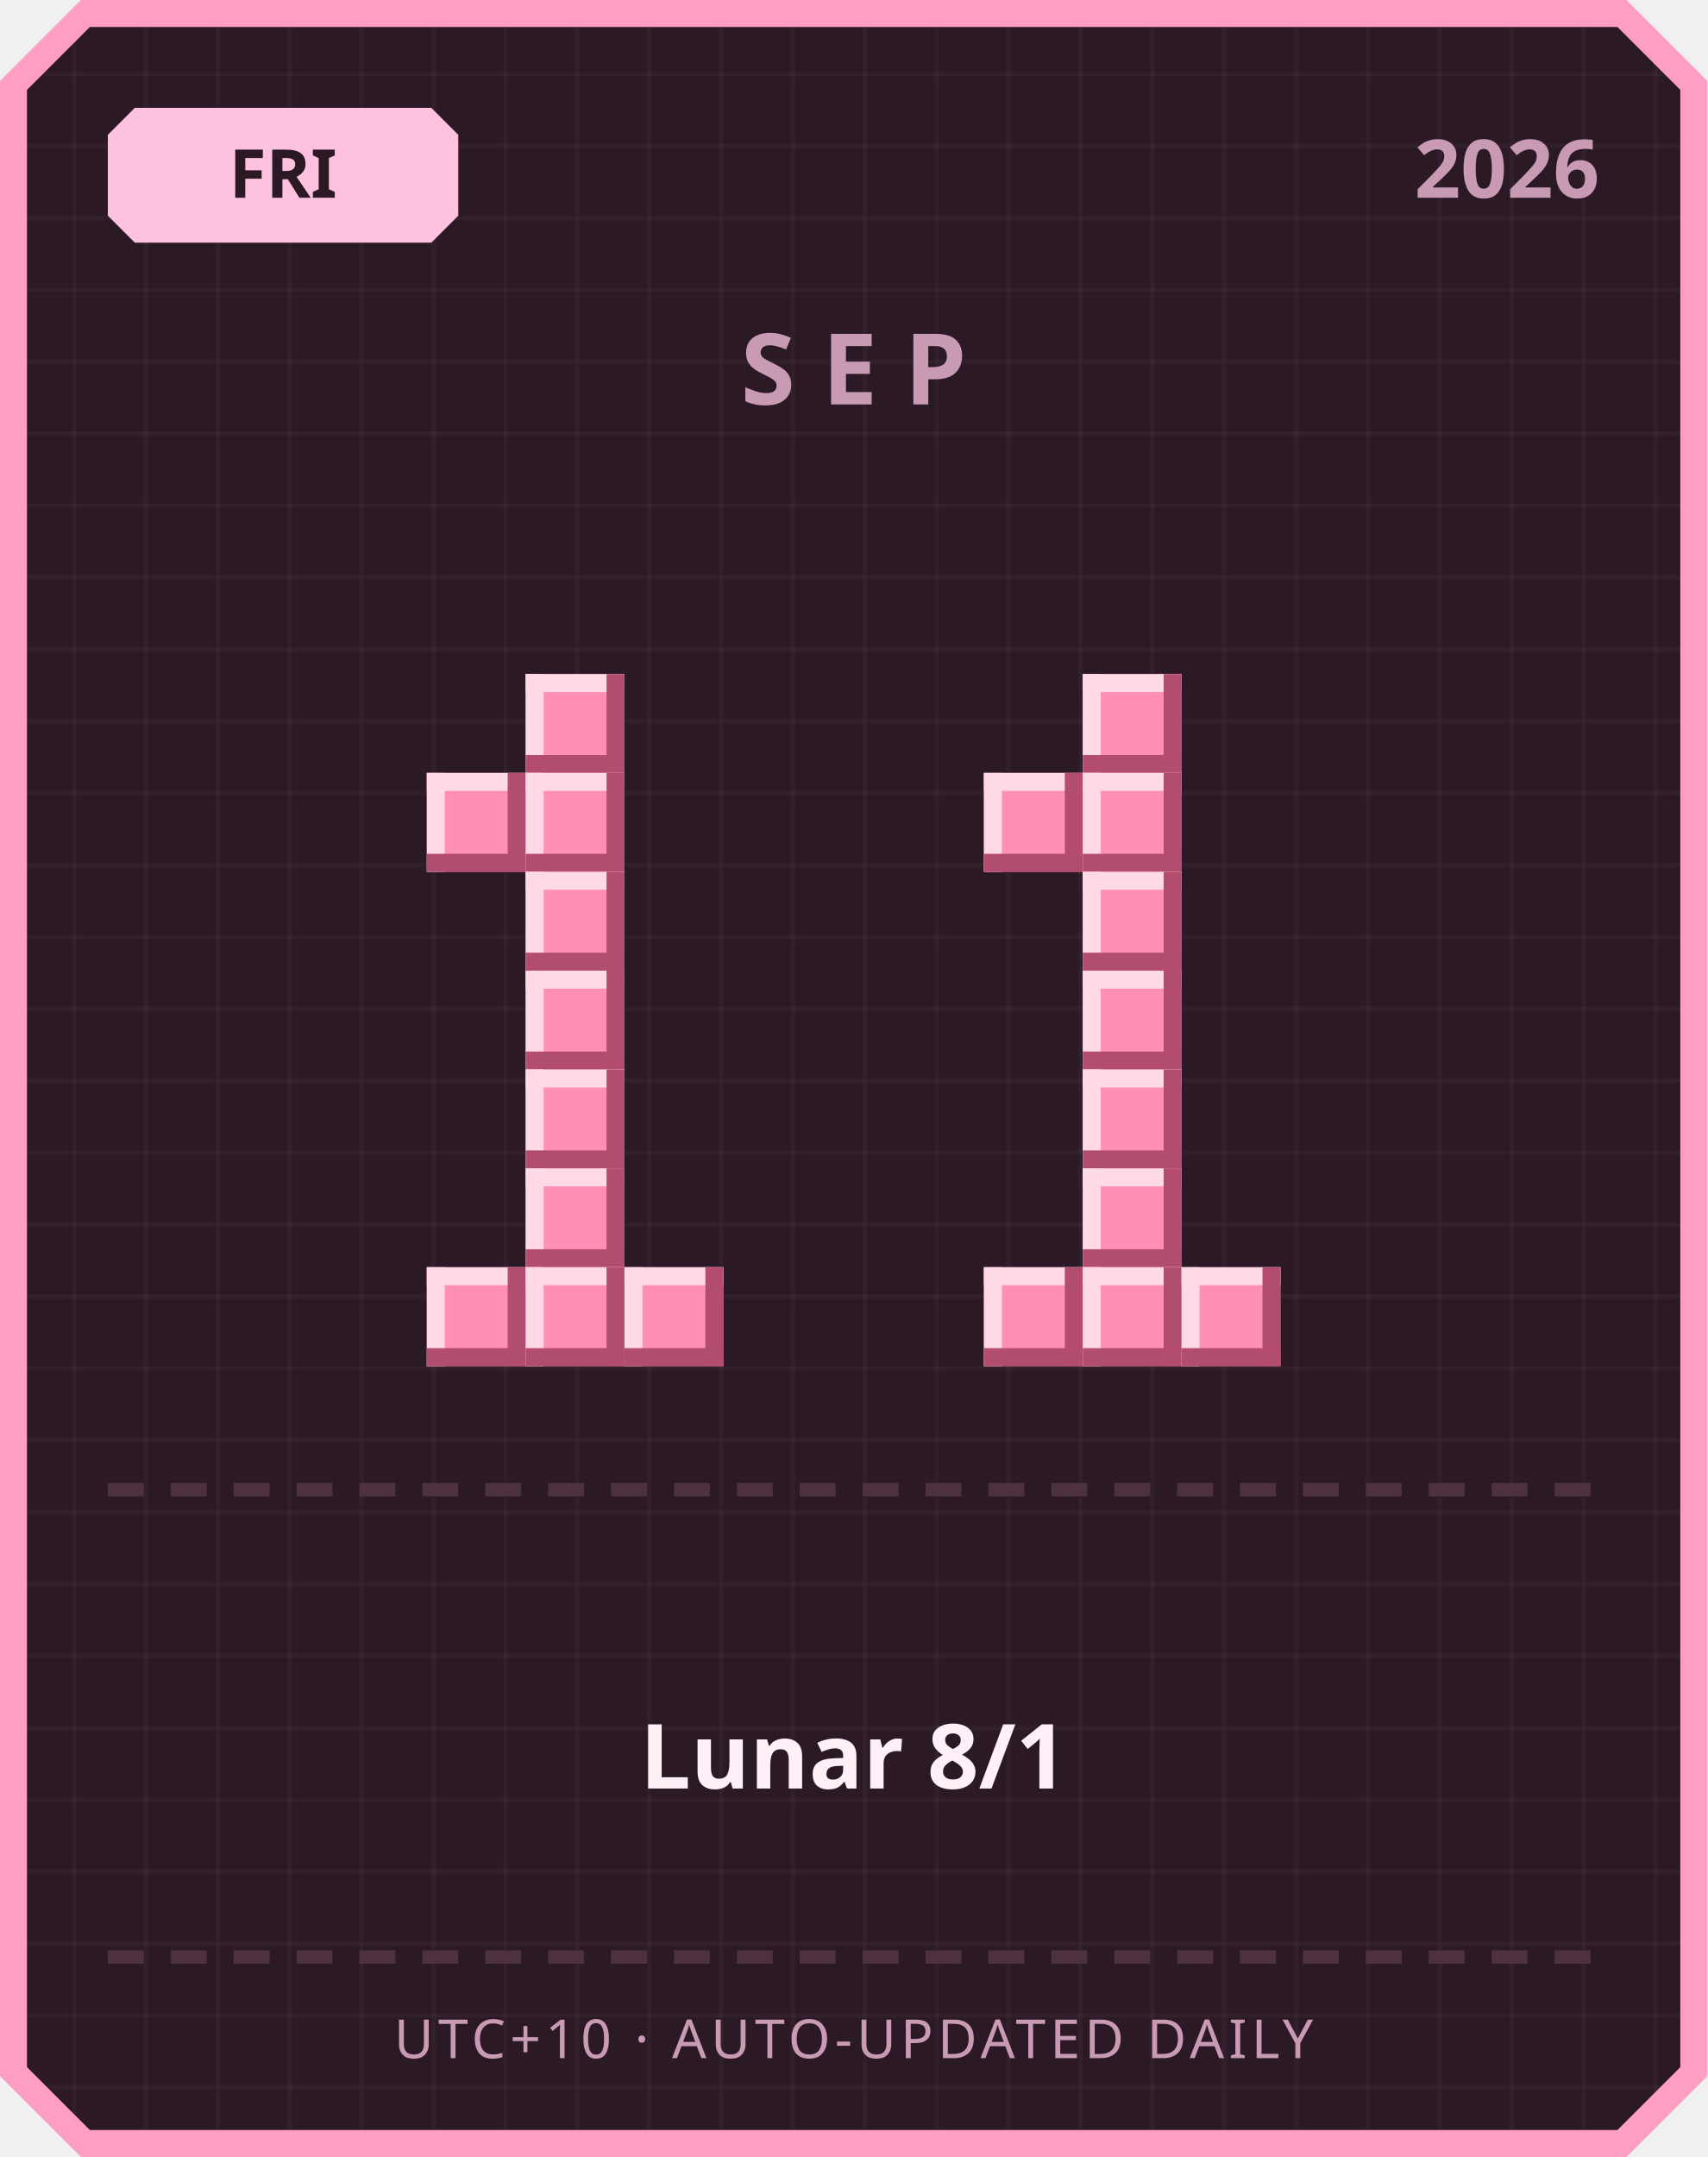
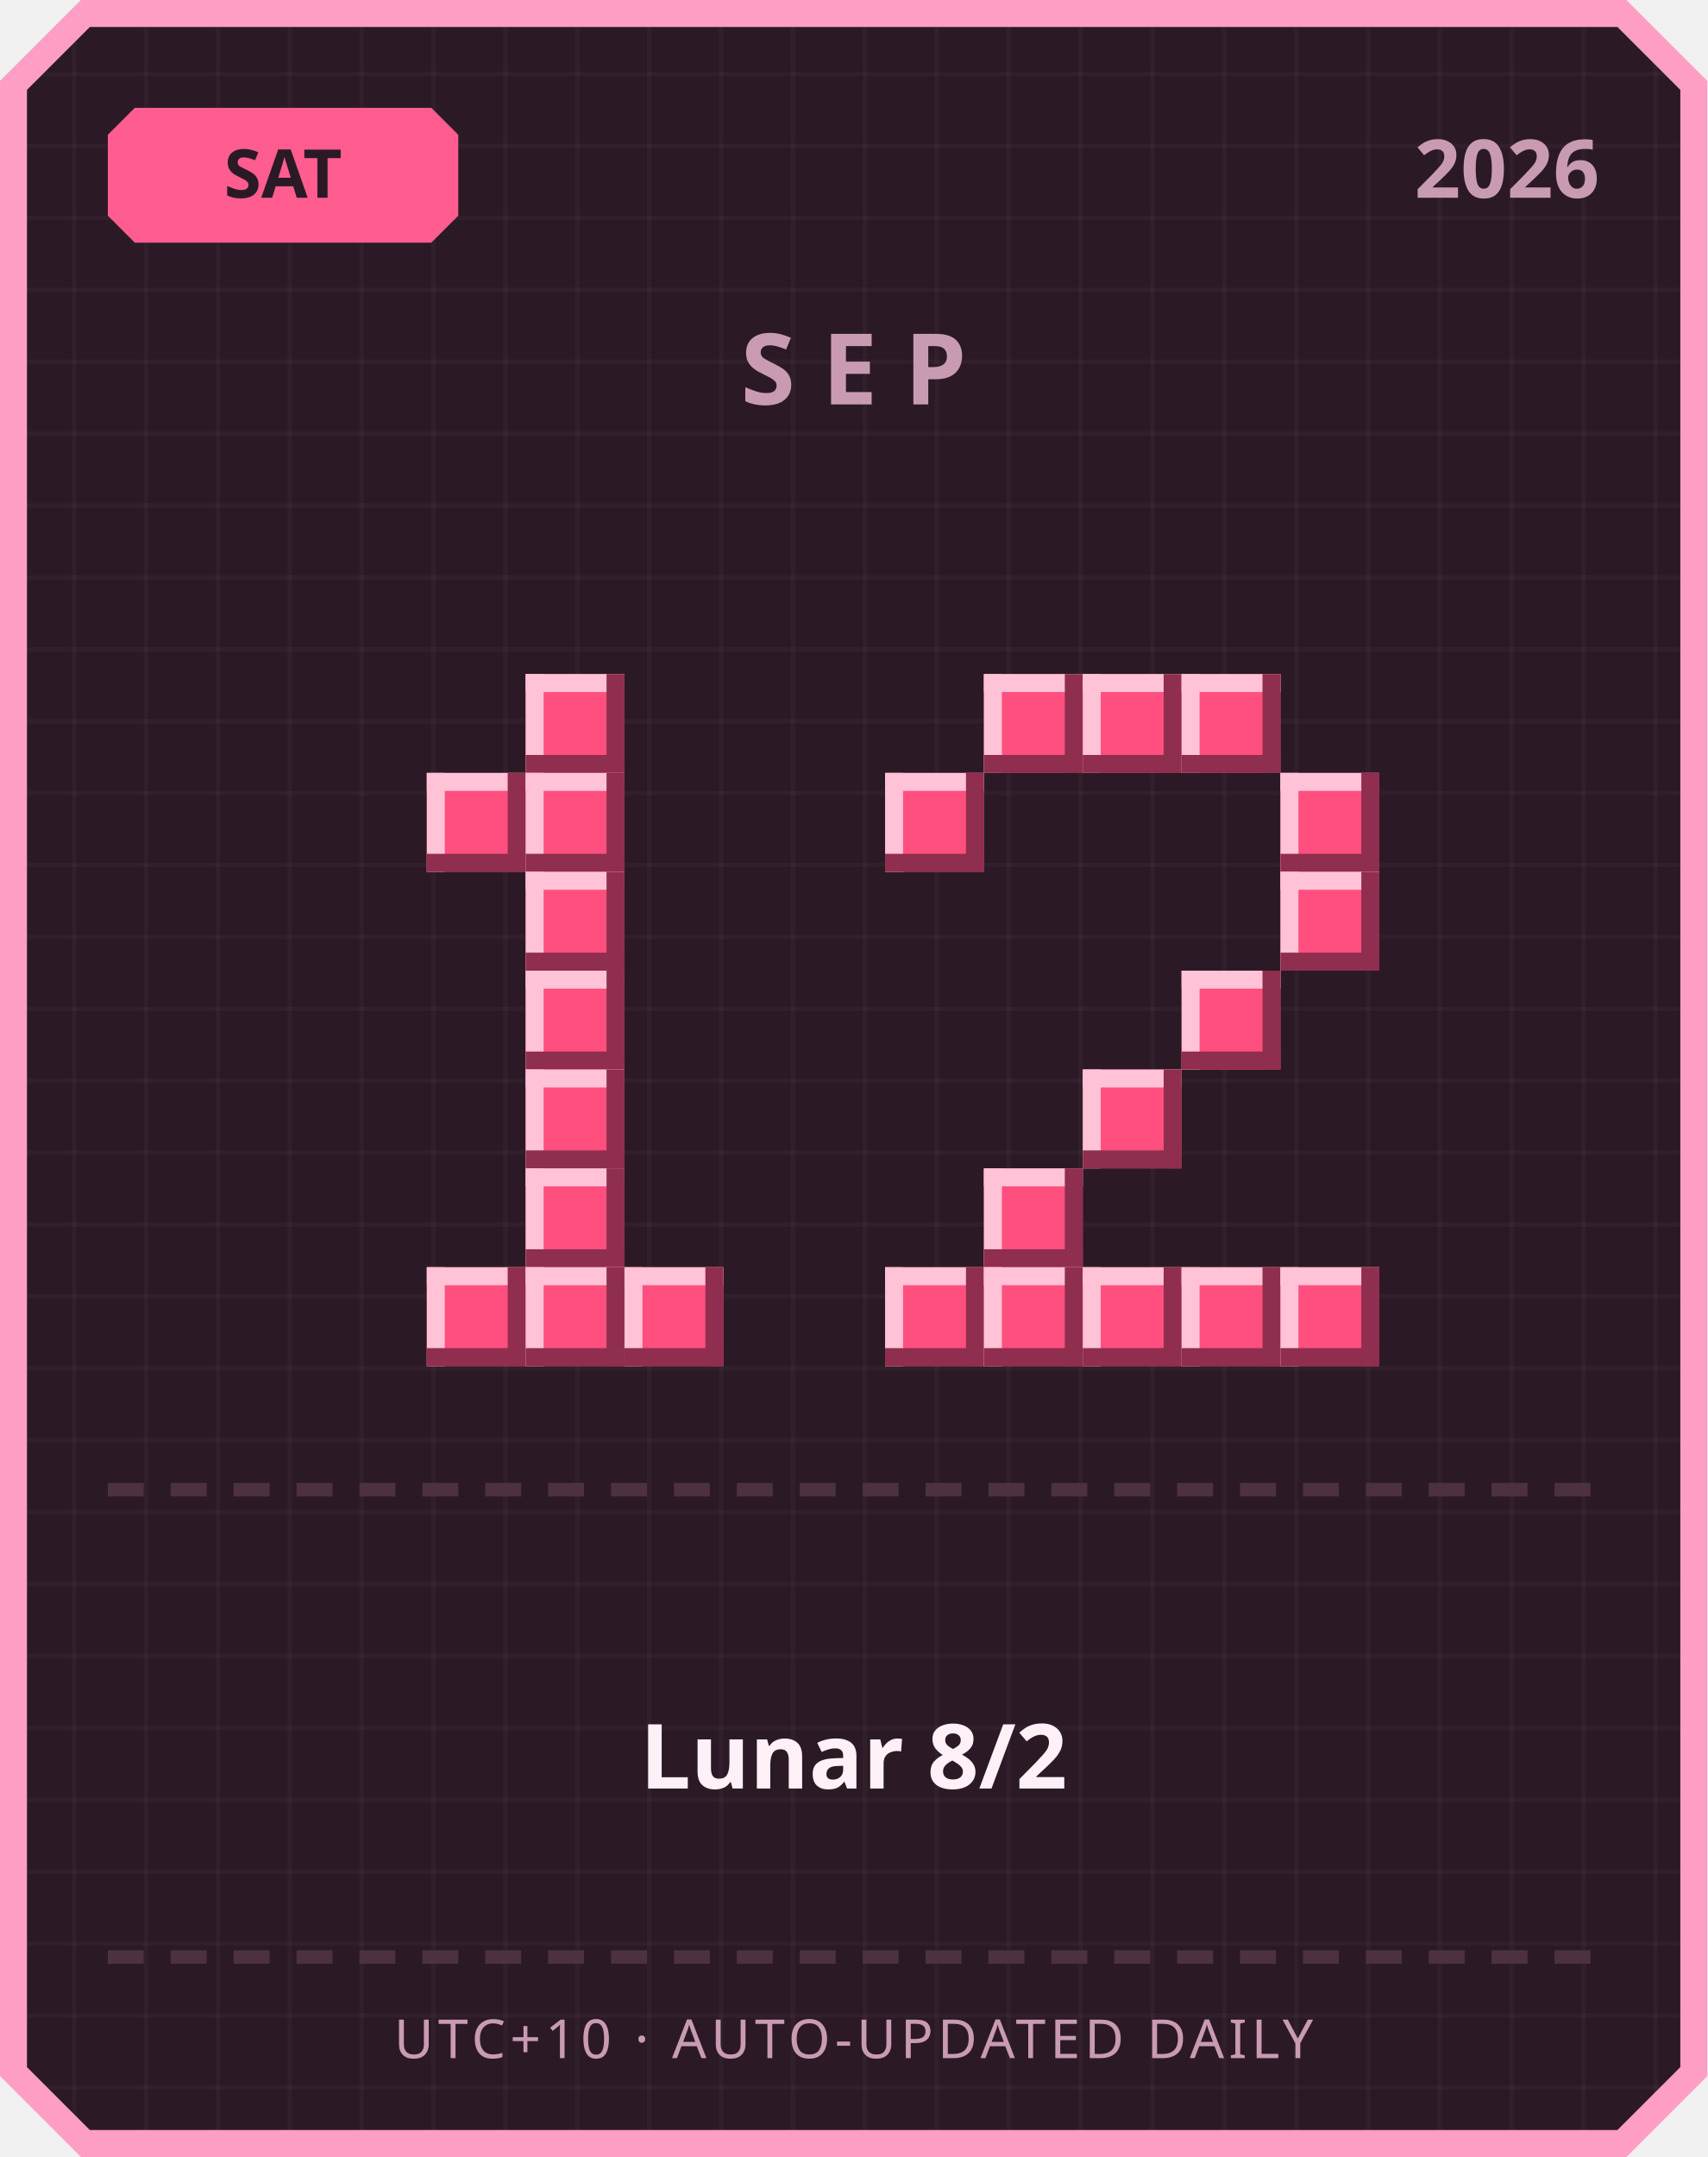
<svg xmlns="http://www.w3.org/2000/svg" width="380" height="480" viewBox="0 0 380 480">
  <defs>
    <pattern id="grid" width="16" height="16" patternUnits="userSpaceOnUse">
      <rect width="16" height="16" fill="#2b1a26" />
      <rect width="1" height="16" fill="#ffffff" opacity="0.03" />
      <rect width="16" height="1" fill="#ffffff" opacity="0.03" />
    </pattern>
  </defs>
  <path d="M 18,0 L 362,0 L 380,18 L 380,462 L 362,480 L 18,480 L 0,462 L 0,18 Z" fill="#ff9ec4" />
  <path d="M 20,6 L 360,6 L 374,20 L 374,460 L 360,474 L 20,474 L 6,460 L 6,20 Z" fill="url(#grid)" />
-   <path d="M 30,24 L 96,24 L 102,30 L 102,48 L 96,54 L 30,54 L 24,48 L 24,30 Z" fill="#ffc2de" />
-   <text x="63" y="44" text-anchor="middle" font-family="'Segoe UI', sans-serif" font-size="15" font-weight="700" fill="#2b1a26">FRI</text>
+   <path d="M 30,24 L 96,24 L 102,30 L 102,48 L 96,54 L 30,54 L 24,48 L 24,30 Z" fill="#ff5d8f" />
+   <text x="63" y="44" text-anchor="middle" font-family="'Segoe UI', sans-serif" font-size="15" font-weight="700" fill="#2b1a26">SAT</text>
  <text x="356" y="44" text-anchor="end" font-family="'Segoe UI', sans-serif" font-size="18" font-weight="700" fill="#c99bb3">2026</text>
  <text x="190" y="90" text-anchor="middle" font-family="'Segoe UI', sans-serif" font-size="22" font-weight="700" letter-spacing="6" fill="#c99bb3">SEP</text>
-   <rect x="117" y="150" width="22" height="22" fill="#ff8fb3" />
-   <rect x="117" y="150" width="22" height="4" fill="#ffd9e6" />
-   <rect x="117" y="150" width="4" height="22" fill="#ffd9e6" />
-   <rect x="117" y="168" width="22" height="4" fill="#b34d70" />
-   <rect x="135" y="150" width="4" height="22" fill="#b34d70" />
-   <rect x="95" y="172" width="22" height="22" fill="#ff8fb3" />
-   <rect x="95" y="172" width="22" height="4" fill="#ffd9e6" />
-   <rect x="95" y="172" width="4" height="22" fill="#ffd9e6" />
-   <rect x="95" y="190" width="22" height="4" fill="#b34d70" />
-   <rect x="113" y="172" width="4" height="22" fill="#b34d70" />
-   <rect x="117" y="172" width="22" height="22" fill="#ff8fb3" />
-   <rect x="117" y="172" width="22" height="4" fill="#ffd9e6" />
-   <rect x="117" y="172" width="4" height="22" fill="#ffd9e6" />
-   <rect x="117" y="190" width="22" height="4" fill="#b34d70" />
-   <rect x="135" y="172" width="4" height="22" fill="#b34d70" />
-   <rect x="117" y="194" width="22" height="22" fill="#ff8fb3" />
-   <rect x="117" y="194" width="22" height="4" fill="#ffd9e6" />
-   <rect x="117" y="194" width="4" height="22" fill="#ffd9e6" />
-   <rect x="117" y="212" width="22" height="4" fill="#b34d70" />
-   <rect x="135" y="194" width="4" height="22" fill="#b34d70" />
-   <rect x="117" y="216" width="22" height="22" fill="#ff8fb3" />
-   <rect x="117" y="216" width="22" height="4" fill="#ffd9e6" />
-   <rect x="117" y="216" width="4" height="22" fill="#ffd9e6" />
-   <rect x="117" y="234" width="22" height="4" fill="#b34d70" />
-   <rect x="135" y="216" width="4" height="22" fill="#b34d70" />
-   <rect x="117" y="238" width="22" height="22" fill="#ff8fb3" />
-   <rect x="117" y="238" width="22" height="4" fill="#ffd9e6" />
-   <rect x="117" y="238" width="4" height="22" fill="#ffd9e6" />
-   <rect x="117" y="256" width="22" height="4" fill="#b34d70" />
-   <rect x="135" y="238" width="4" height="22" fill="#b34d70" />
-   <rect x="117" y="260" width="22" height="22" fill="#ff8fb3" />
-   <rect x="117" y="260" width="22" height="4" fill="#ffd9e6" />
-   <rect x="117" y="260" width="4" height="22" fill="#ffd9e6" />
-   <rect x="117" y="278" width="22" height="4" fill="#b34d70" />
-   <rect x="135" y="260" width="4" height="22" fill="#b34d70" />
-   <rect x="95" y="282" width="22" height="22" fill="#ff8fb3" />
-   <rect x="95" y="282" width="22" height="4" fill="#ffd9e6" />
-   <rect x="95" y="282" width="4" height="22" fill="#ffd9e6" />
-   <rect x="95" y="300" width="22" height="4" fill="#b34d70" />
-   <rect x="113" y="282" width="4" height="22" fill="#b34d70" />
-   <rect x="117" y="282" width="22" height="22" fill="#ff8fb3" />
-   <rect x="117" y="282" width="22" height="4" fill="#ffd9e6" />
-   <rect x="117" y="282" width="4" height="22" fill="#ffd9e6" />
-   <rect x="117" y="300" width="22" height="4" fill="#b34d70" />
-   <rect x="135" y="282" width="4" height="22" fill="#b34d70" />
-   <rect x="139" y="282" width="22" height="22" fill="#ff8fb3" />
-   <rect x="139" y="282" width="22" height="4" fill="#ffd9e6" />
-   <rect x="139" y="282" width="4" height="22" fill="#ffd9e6" />
-   <rect x="139" y="300" width="22" height="4" fill="#b34d70" />
-   <rect x="157" y="282" width="4" height="22" fill="#b34d70" />
-   <rect x="241" y="150" width="22" height="22" fill="#ff8fb3" />
-   <rect x="241" y="150" width="22" height="4" fill="#ffd9e6" />
-   <rect x="241" y="150" width="4" height="22" fill="#ffd9e6" />
-   <rect x="241" y="168" width="22" height="4" fill="#b34d70" />
-   <rect x="259" y="150" width="4" height="22" fill="#b34d70" />
-   <rect x="219" y="172" width="22" height="22" fill="#ff8fb3" />
-   <rect x="219" y="172" width="22" height="4" fill="#ffd9e6" />
-   <rect x="219" y="172" width="4" height="22" fill="#ffd9e6" />
-   <rect x="219" y="190" width="22" height="4" fill="#b34d70" />
-   <rect x="237" y="172" width="4" height="22" fill="#b34d70" />
-   <rect x="241" y="172" width="22" height="22" fill="#ff8fb3" />
-   <rect x="241" y="172" width="22" height="4" fill="#ffd9e6" />
-   <rect x="241" y="172" width="4" height="22" fill="#ffd9e6" />
-   <rect x="241" y="190" width="22" height="4" fill="#b34d70" />
-   <rect x="259" y="172" width="4" height="22" fill="#b34d70" />
-   <rect x="241" y="194" width="22" height="22" fill="#ff8fb3" />
-   <rect x="241" y="194" width="22" height="4" fill="#ffd9e6" />
-   <rect x="241" y="194" width="4" height="22" fill="#ffd9e6" />
-   <rect x="241" y="212" width="22" height="4" fill="#b34d70" />
-   <rect x="259" y="194" width="4" height="22" fill="#b34d70" />
-   <rect x="241" y="216" width="22" height="22" fill="#ff8fb3" />
-   <rect x="241" y="216" width="22" height="4" fill="#ffd9e6" />
-   <rect x="241" y="216" width="4" height="22" fill="#ffd9e6" />
-   <rect x="241" y="234" width="22" height="4" fill="#b34d70" />
-   <rect x="259" y="216" width="4" height="22" fill="#b34d70" />
-   <rect x="241" y="238" width="22" height="22" fill="#ff8fb3" />
-   <rect x="241" y="238" width="22" height="4" fill="#ffd9e6" />
-   <rect x="241" y="238" width="4" height="22" fill="#ffd9e6" />
-   <rect x="241" y="256" width="22" height="4" fill="#b34d70" />
-   <rect x="259" y="238" width="4" height="22" fill="#b34d70" />
-   <rect x="241" y="260" width="22" height="22" fill="#ff8fb3" />
-   <rect x="241" y="260" width="22" height="4" fill="#ffd9e6" />
-   <rect x="241" y="260" width="4" height="22" fill="#ffd9e6" />
-   <rect x="241" y="278" width="22" height="4" fill="#b34d70" />
-   <rect x="259" y="260" width="4" height="22" fill="#b34d70" />
-   <rect x="219" y="282" width="22" height="22" fill="#ff8fb3" />
-   <rect x="219" y="282" width="22" height="4" fill="#ffd9e6" />
-   <rect x="219" y="282" width="4" height="22" fill="#ffd9e6" />
-   <rect x="219" y="300" width="22" height="4" fill="#b34d70" />
-   <rect x="237" y="282" width="4" height="22" fill="#b34d70" />
-   <rect x="241" y="282" width="22" height="22" fill="#ff8fb3" />
-   <rect x="241" y="282" width="22" height="4" fill="#ffd9e6" />
-   <rect x="241" y="282" width="4" height="22" fill="#ffd9e6" />
-   <rect x="241" y="300" width="22" height="4" fill="#b34d70" />
-   <rect x="259" y="282" width="4" height="22" fill="#b34d70" />
-   <rect x="263" y="282" width="22" height="22" fill="#ff8fb3" />
-   <rect x="263" y="282" width="22" height="4" fill="#ffd9e6" />
-   <rect x="263" y="282" width="4" height="22" fill="#ffd9e6" />
-   <rect x="263" y="300" width="22" height="4" fill="#b34d70" />
-   <rect x="281" y="282" width="4" height="22" fill="#b34d70" />
+   <rect x="117" y="150" width="22" height="22" fill="#ff4f7e" />
+   <rect x="117" y="150" width="22" height="4" fill="#ffc2d6" />
+   <rect x="117" y="150" width="4" height="22" fill="#ffc2d6" />
+   <rect x="117" y="168" width="22" height="4" fill="#8f2e4e" />
+   <rect x="135" y="150" width="4" height="22" fill="#8f2e4e" />
+   <rect x="95" y="172" width="22" height="22" fill="#ff4f7e" />
+   <rect x="95" y="172" width="22" height="4" fill="#ffc2d6" />
+   <rect x="95" y="172" width="4" height="22" fill="#ffc2d6" />
+   <rect x="95" y="190" width="22" height="4" fill="#8f2e4e" />
+   <rect x="113" y="172" width="4" height="22" fill="#8f2e4e" />
+   <rect x="117" y="172" width="22" height="22" fill="#ff4f7e" />
+   <rect x="117" y="172" width="22" height="4" fill="#ffc2d6" />
+   <rect x="117" y="172" width="4" height="22" fill="#ffc2d6" />
+   <rect x="117" y="190" width="22" height="4" fill="#8f2e4e" />
+   <rect x="135" y="172" width="4" height="22" fill="#8f2e4e" />
+   <rect x="117" y="194" width="22" height="22" fill="#ff4f7e" />
+   <rect x="117" y="194" width="22" height="4" fill="#ffc2d6" />
+   <rect x="117" y="194" width="4" height="22" fill="#ffc2d6" />
+   <rect x="117" y="212" width="22" height="4" fill="#8f2e4e" />
+   <rect x="135" y="194" width="4" height="22" fill="#8f2e4e" />
+   <rect x="117" y="216" width="22" height="22" fill="#ff4f7e" />
+   <rect x="117" y="216" width="22" height="4" fill="#ffc2d6" />
+   <rect x="117" y="216" width="4" height="22" fill="#ffc2d6" />
+   <rect x="117" y="234" width="22" height="4" fill="#8f2e4e" />
+   <rect x="135" y="216" width="4" height="22" fill="#8f2e4e" />
+   <rect x="117" y="238" width="22" height="22" fill="#ff4f7e" />
+   <rect x="117" y="238" width="22" height="4" fill="#ffc2d6" />
+   <rect x="117" y="238" width="4" height="22" fill="#ffc2d6" />
+   <rect x="117" y="256" width="22" height="4" fill="#8f2e4e" />
+   <rect x="135" y="238" width="4" height="22" fill="#8f2e4e" />
+   <rect x="117" y="260" width="22" height="22" fill="#ff4f7e" />
+   <rect x="117" y="260" width="22" height="4" fill="#ffc2d6" />
+   <rect x="117" y="260" width="4" height="22" fill="#ffc2d6" />
+   <rect x="117" y="278" width="22" height="4" fill="#8f2e4e" />
+   <rect x="135" y="260" width="4" height="22" fill="#8f2e4e" />
+   <rect x="95" y="282" width="22" height="22" fill="#ff4f7e" />
+   <rect x="95" y="282" width="22" height="4" fill="#ffc2d6" />
+   <rect x="95" y="282" width="4" height="22" fill="#ffc2d6" />
+   <rect x="95" y="300" width="22" height="4" fill="#8f2e4e" />
+   <rect x="113" y="282" width="4" height="22" fill="#8f2e4e" />
+   <rect x="117" y="282" width="22" height="22" fill="#ff4f7e" />
+   <rect x="117" y="282" width="22" height="4" fill="#ffc2d6" />
+   <rect x="117" y="282" width="4" height="22" fill="#ffc2d6" />
+   <rect x="117" y="300" width="22" height="4" fill="#8f2e4e" />
+   <rect x="135" y="282" width="4" height="22" fill="#8f2e4e" />
+   <rect x="139" y="282" width="22" height="22" fill="#ff4f7e" />
+   <rect x="139" y="282" width="22" height="4" fill="#ffc2d6" />
+   <rect x="139" y="282" width="4" height="22" fill="#ffc2d6" />
+   <rect x="139" y="300" width="22" height="4" fill="#8f2e4e" />
+   <rect x="157" y="282" width="4" height="22" fill="#8f2e4e" />
+   <rect x="219" y="150" width="22" height="22" fill="#ff4f7e" />
+   <rect x="219" y="150" width="22" height="4" fill="#ffc2d6" />
+   <rect x="219" y="150" width="4" height="22" fill="#ffc2d6" />
+   <rect x="219" y="168" width="22" height="4" fill="#8f2e4e" />
+   <rect x="237" y="150" width="4" height="22" fill="#8f2e4e" />
+   <rect x="241" y="150" width="22" height="22" fill="#ff4f7e" />
+   <rect x="241" y="150" width="22" height="4" fill="#ffc2d6" />
+   <rect x="241" y="150" width="4" height="22" fill="#ffc2d6" />
+   <rect x="241" y="168" width="22" height="4" fill="#8f2e4e" />
+   <rect x="259" y="150" width="4" height="22" fill="#8f2e4e" />
+   <rect x="263" y="150" width="22" height="22" fill="#ff4f7e" />
+   <rect x="263" y="150" width="22" height="4" fill="#ffc2d6" />
+   <rect x="263" y="150" width="4" height="22" fill="#ffc2d6" />
+   <rect x="263" y="168" width="22" height="4" fill="#8f2e4e" />
+   <rect x="281" y="150" width="4" height="22" fill="#8f2e4e" />
+   <rect x="197" y="172" width="22" height="22" fill="#ff4f7e" />
+   <rect x="197" y="172" width="22" height="4" fill="#ffc2d6" />
+   <rect x="197" y="172" width="4" height="22" fill="#ffc2d6" />
+   <rect x="197" y="190" width="22" height="4" fill="#8f2e4e" />
+   <rect x="215" y="172" width="4" height="22" fill="#8f2e4e" />
+   <rect x="285" y="172" width="22" height="22" fill="#ff4f7e" />
+   <rect x="285" y="172" width="22" height="4" fill="#ffc2d6" />
+   <rect x="285" y="172" width="4" height="22" fill="#ffc2d6" />
+   <rect x="285" y="190" width="22" height="4" fill="#8f2e4e" />
+   <rect x="303" y="172" width="4" height="22" fill="#8f2e4e" />
+   <rect x="285" y="194" width="22" height="22" fill="#ff4f7e" />
+   <rect x="285" y="194" width="22" height="4" fill="#ffc2d6" />
+   <rect x="285" y="194" width="4" height="22" fill="#ffc2d6" />
+   <rect x="285" y="212" width="22" height="4" fill="#8f2e4e" />
+   <rect x="303" y="194" width="4" height="22" fill="#8f2e4e" />
+   <rect x="263" y="216" width="22" height="22" fill="#ff4f7e" />
+   <rect x="263" y="216" width="22" height="4" fill="#ffc2d6" />
+   <rect x="263" y="216" width="4" height="22" fill="#ffc2d6" />
+   <rect x="263" y="234" width="22" height="4" fill="#8f2e4e" />
+   <rect x="281" y="216" width="4" height="22" fill="#8f2e4e" />
+   <rect x="241" y="238" width="22" height="22" fill="#ff4f7e" />
+   <rect x="241" y="238" width="22" height="4" fill="#ffc2d6" />
+   <rect x="241" y="238" width="4" height="22" fill="#ffc2d6" />
+   <rect x="241" y="256" width="22" height="4" fill="#8f2e4e" />
+   <rect x="259" y="238" width="4" height="22" fill="#8f2e4e" />
+   <rect x="219" y="260" width="22" height="22" fill="#ff4f7e" />
+   <rect x="219" y="260" width="22" height="4" fill="#ffc2d6" />
+   <rect x="219" y="260" width="4" height="22" fill="#ffc2d6" />
+   <rect x="219" y="278" width="22" height="4" fill="#8f2e4e" />
+   <rect x="237" y="260" width="4" height="22" fill="#8f2e4e" />
+   <rect x="197" y="282" width="22" height="22" fill="#ff4f7e" />
+   <rect x="197" y="282" width="22" height="4" fill="#ffc2d6" />
+   <rect x="197" y="282" width="4" height="22" fill="#ffc2d6" />
+   <rect x="197" y="300" width="22" height="4" fill="#8f2e4e" />
+   <rect x="215" y="282" width="4" height="22" fill="#8f2e4e" />
+   <rect x="219" y="282" width="22" height="22" fill="#ff4f7e" />
+   <rect x="219" y="282" width="22" height="4" fill="#ffc2d6" />
+   <rect x="219" y="282" width="4" height="22" fill="#ffc2d6" />
+   <rect x="219" y="300" width="22" height="4" fill="#8f2e4e" />
+   <rect x="237" y="282" width="4" height="22" fill="#8f2e4e" />
+   <rect x="241" y="282" width="22" height="22" fill="#ff4f7e" />
+   <rect x="241" y="282" width="22" height="4" fill="#ffc2d6" />
+   <rect x="241" y="282" width="4" height="22" fill="#ffc2d6" />
+   <rect x="241" y="300" width="22" height="4" fill="#8f2e4e" />
+   <rect x="259" y="282" width="4" height="22" fill="#8f2e4e" />
+   <rect x="263" y="282" width="22" height="22" fill="#ff4f7e" />
+   <rect x="263" y="282" width="22" height="4" fill="#ffc2d6" />
+   <rect x="263" y="282" width="4" height="22" fill="#ffc2d6" />
+   <rect x="263" y="300" width="22" height="4" fill="#8f2e4e" />
+   <rect x="281" y="282" width="4" height="22" fill="#8f2e4e" />
+   <rect x="285" y="282" width="22" height="22" fill="#ff4f7e" />
+   <rect x="285" y="282" width="22" height="4" fill="#ffc2d6" />
+   <rect x="285" y="282" width="4" height="22" fill="#ffc2d6" />
+   <rect x="285" y="300" width="22" height="4" fill="#8f2e4e" />
+   <rect x="303" y="282" width="4" height="22" fill="#8f2e4e" />
  <rect x="24" y="330" width="8" height="3" fill="#4d3140" />
  <rect x="38" y="330" width="8" height="3" fill="#4d3140" />
  <rect x="52" y="330" width="8" height="3" fill="#4d3140" />
  <rect x="66" y="330" width="8" height="3" fill="#4d3140" />
  <rect x="80" y="330" width="8" height="3" fill="#4d3140" />
  <rect x="94" y="330" width="8" height="3" fill="#4d3140" />
  <rect x="108" y="330" width="8" height="3" fill="#4d3140" />
  <rect x="122" y="330" width="8" height="3" fill="#4d3140" />
  <rect x="136" y="330" width="8" height="3" fill="#4d3140" />
  <rect x="150" y="330" width="8" height="3" fill="#4d3140" />
  <rect x="164" y="330" width="8" height="3" fill="#4d3140" />
  <rect x="178" y="330" width="8" height="3" fill="#4d3140" />
  <rect x="192" y="330" width="8" height="3" fill="#4d3140" />
  <rect x="206" y="330" width="8" height="3" fill="#4d3140" />
  <rect x="220" y="330" width="8" height="3" fill="#4d3140" />
  <rect x="234" y="330" width="8" height="3" fill="#4d3140" />
  <rect x="248" y="330" width="8" height="3" fill="#4d3140" />
  <rect x="262" y="330" width="8" height="3" fill="#4d3140" />
  <rect x="276" y="330" width="8" height="3" fill="#4d3140" />
  <rect x="290" y="330" width="8" height="3" fill="#4d3140" />
  <rect x="304" y="330" width="8" height="3" fill="#4d3140" />
  <rect x="318" y="330" width="8" height="3" fill="#4d3140" />
  <rect x="332" y="330" width="8" height="3" fill="#4d3140" />
  <rect x="346" y="330" width="8" height="3" fill="#4d3140" />
-   <text x="190" y="398" text-anchor="middle" font-family="'Segoe UI', 'Microsoft JhengHei', sans-serif" font-size="20" font-weight="700" fill="#fdf0f6">Lunar 8/1</text>
+   <text x="190" y="398" text-anchor="middle" font-family="'Segoe UI', 'Microsoft JhengHei', sans-serif" font-size="20" font-weight="700" fill="#fdf0f6">Lunar 8/2</text>
  <rect x="24" y="434" width="8" height="3" fill="#4d3140" />
  <rect x="38" y="434" width="8" height="3" fill="#4d3140" />
  <rect x="52" y="434" width="8" height="3" fill="#4d3140" />
  <rect x="66" y="434" width="8" height="3" fill="#4d3140" />
  <rect x="80" y="434" width="8" height="3" fill="#4d3140" />
  <rect x="94" y="434" width="8" height="3" fill="#4d3140" />
  <rect x="108" y="434" width="8" height="3" fill="#4d3140" />
  <rect x="122" y="434" width="8" height="3" fill="#4d3140" />
  <rect x="136" y="434" width="8" height="3" fill="#4d3140" />
  <rect x="150" y="434" width="8" height="3" fill="#4d3140" />
  <rect x="164" y="434" width="8" height="3" fill="#4d3140" />
  <rect x="178" y="434" width="8" height="3" fill="#4d3140" />
  <rect x="192" y="434" width="8" height="3" fill="#4d3140" />
  <rect x="206" y="434" width="8" height="3" fill="#4d3140" />
  <rect x="220" y="434" width="8" height="3" fill="#4d3140" />
  <rect x="234" y="434" width="8" height="3" fill="#4d3140" />
  <rect x="248" y="434" width="8" height="3" fill="#4d3140" />
  <rect x="262" y="434" width="8" height="3" fill="#4d3140" />
  <rect x="276" y="434" width="8" height="3" fill="#4d3140" />
  <rect x="290" y="434" width="8" height="3" fill="#4d3140" />
  <rect x="304" y="434" width="8" height="3" fill="#4d3140" />
  <rect x="318" y="434" width="8" height="3" fill="#4d3140" />
  <rect x="332" y="434" width="8" height="3" fill="#4d3140" />
  <rect x="346" y="434" width="8" height="3" fill="#4d3140" />
  <text x="190" y="458" text-anchor="middle" font-family="'Segoe UI', sans-serif" font-size="12" letter-spacing="1" fill="#c99bb3">UTC+10 · AUTO-UPDATED DAILY</text>
</svg>
